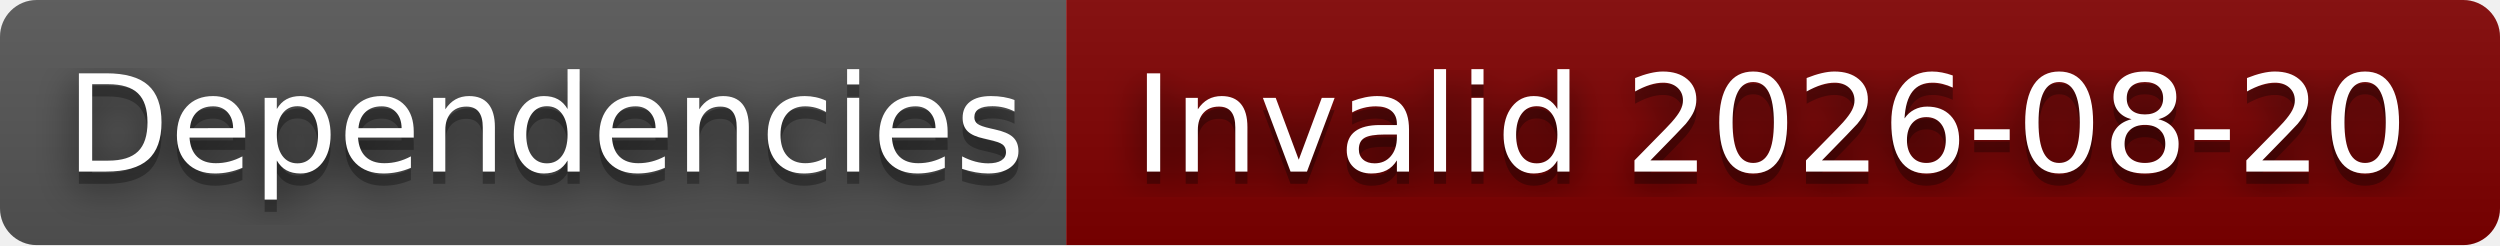
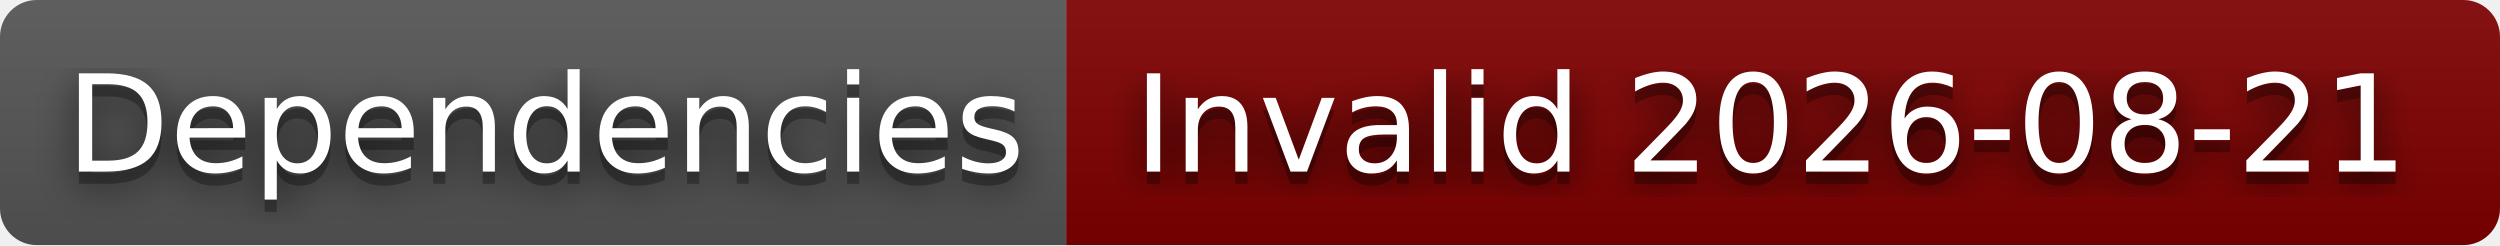
- <svg xmlns="http://www.w3.org/2000/svg" width="204" height="20" role="img" aria-label="Dependencies: Invalid 2026-08-20">
+ <svg xmlns="http://www.w3.org/2000/svg" width="204" height="20" role="img" aria-label="Dependencies: Invalid 2026-08-21">
  <filter id="blur">
    <feGaussianBlur stdDeviation="16" />
  </filter>
  <linearGradient id="s" x2="0" y2="100%">
    <stop offset="0" stop-color="#bbb" stop-opacity=".1" />
    <stop offset="1" stop-opacity=".1" />
  </linearGradient>
  <clipPath id="r">
    <rect width="204" height="20" rx="3" />
  </clipPath>
  <g clip-path="url(#r)">
    <rect width="87" height="20" fill="#555" />
    <rect x="87" width="117" height="20" fill="#800000" />
    <rect width="204" height="20" fill="url(#s)" />
  </g>
  <g fill="#fff" text-anchor="middle" font-family="Verdana,Geneva,DejaVu Sans,sans-serif" text-rendering="geometricPrecision" font-size="110">
    <g transform="scale(.1)">
      <g aria-hidden="true" fill="#010101">
        <text x="445" y="150" fill-opacity=".8" filter="url(#blur)" textLength="770">Dependencies</text>
        <text x="445" y="150" fill-opacity=".3" textLength="770">Dependencies</text>
      </g>
      <text x="445" y="140" textLength="770">Dependencies</text>
    </g>
    <g transform="scale(.1)">
      <g aria-hidden="true" fill="#010101">
-         <text x="1445" y="150" fill-opacity=".8" filter="url(#blur)" textLength="1070">Invalid 2026-08-20</text>
-         <text x="1445" y="150" fill-opacity=".3" textLength="1070">Invalid 2026-08-20</text>
+         <text x="1445" y="150" fill-opacity=".8" filter="url(#blur)" textLength="1070">Invalid 2026-08-21</text>
+         <text x="1445" y="150" fill-opacity=".3" textLength="1070">Invalid 2026-08-21</text>
      </g>
-       <text x="1445" y="140" textLength="1070">Invalid 2026-08-20</text>
+       <text x="1445" y="140" textLength="1070">Invalid 2026-08-21</text>
    </g>
  </g>
</svg>
